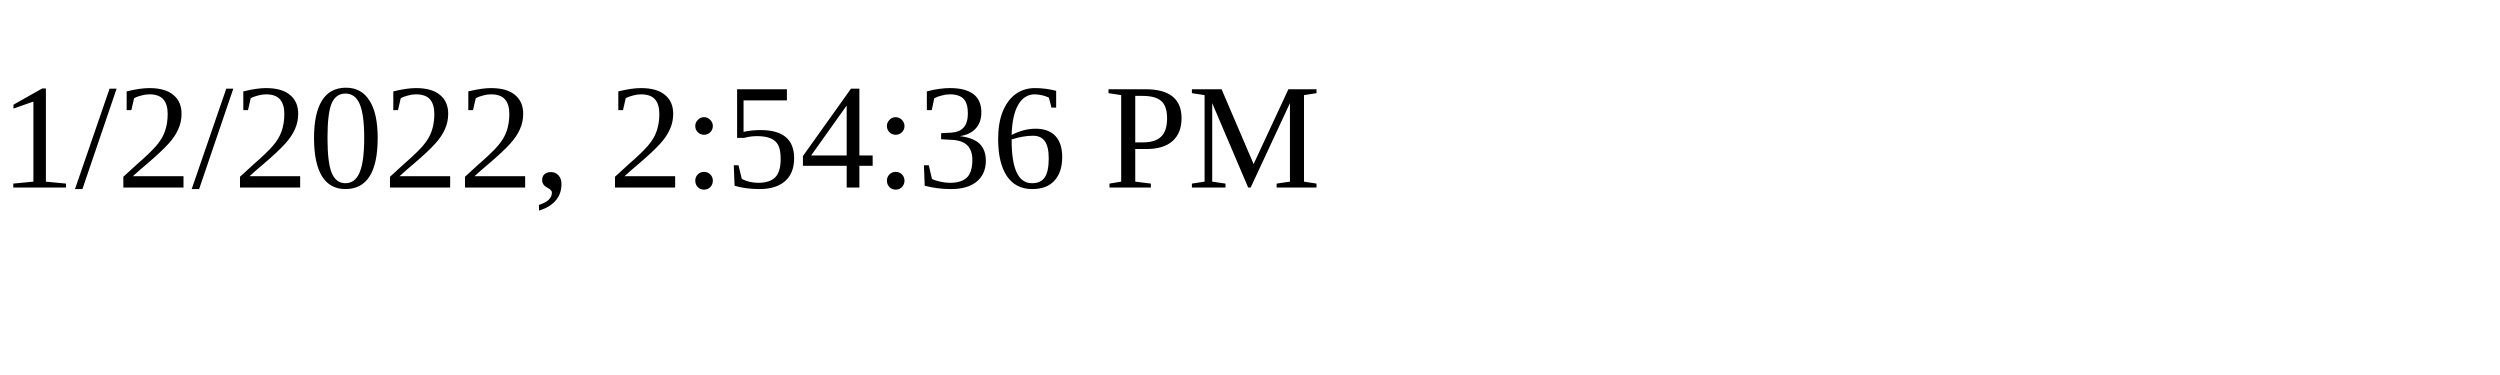
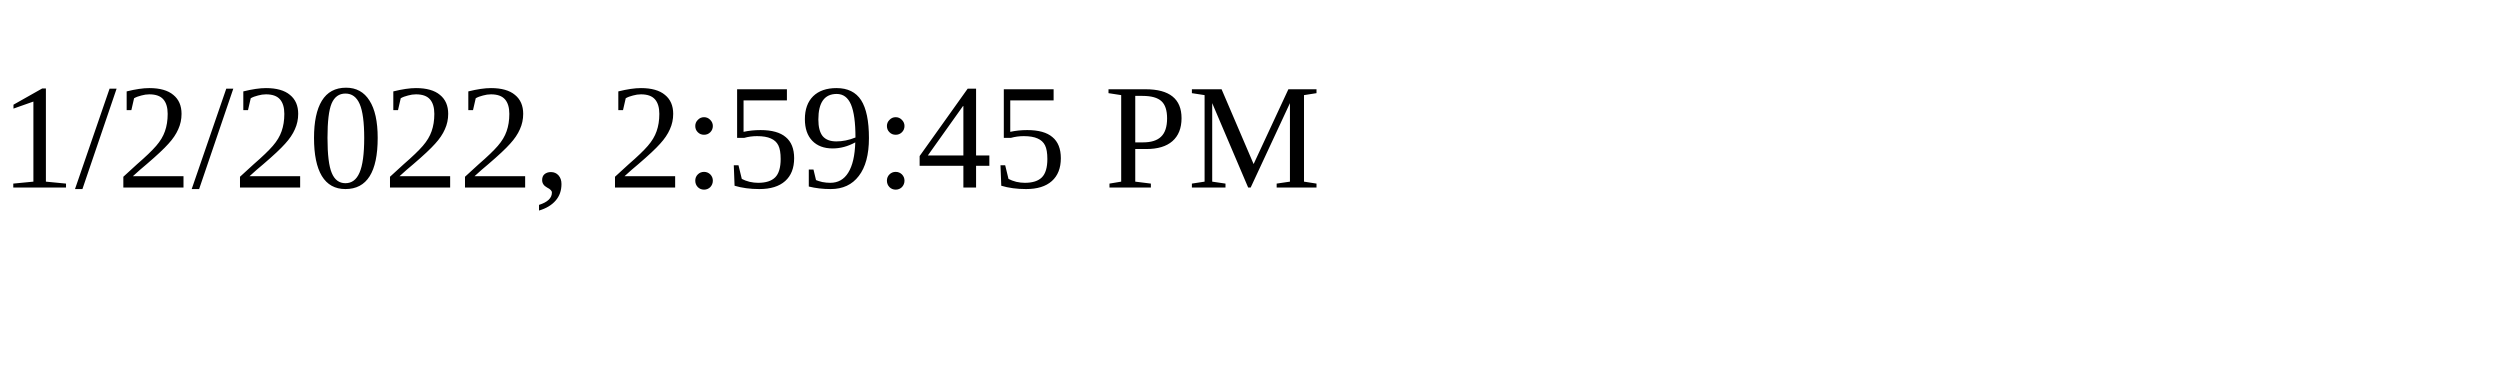
<svg xmlns="http://www.w3.org/2000/svg" height="30" width="200">
-   <text x="0" y="15">1/2/2022, 2:54:36 PM</text>
+   <text x="0" y="15">1/2/2022, 2:59:45 PM</text>
</svg>
